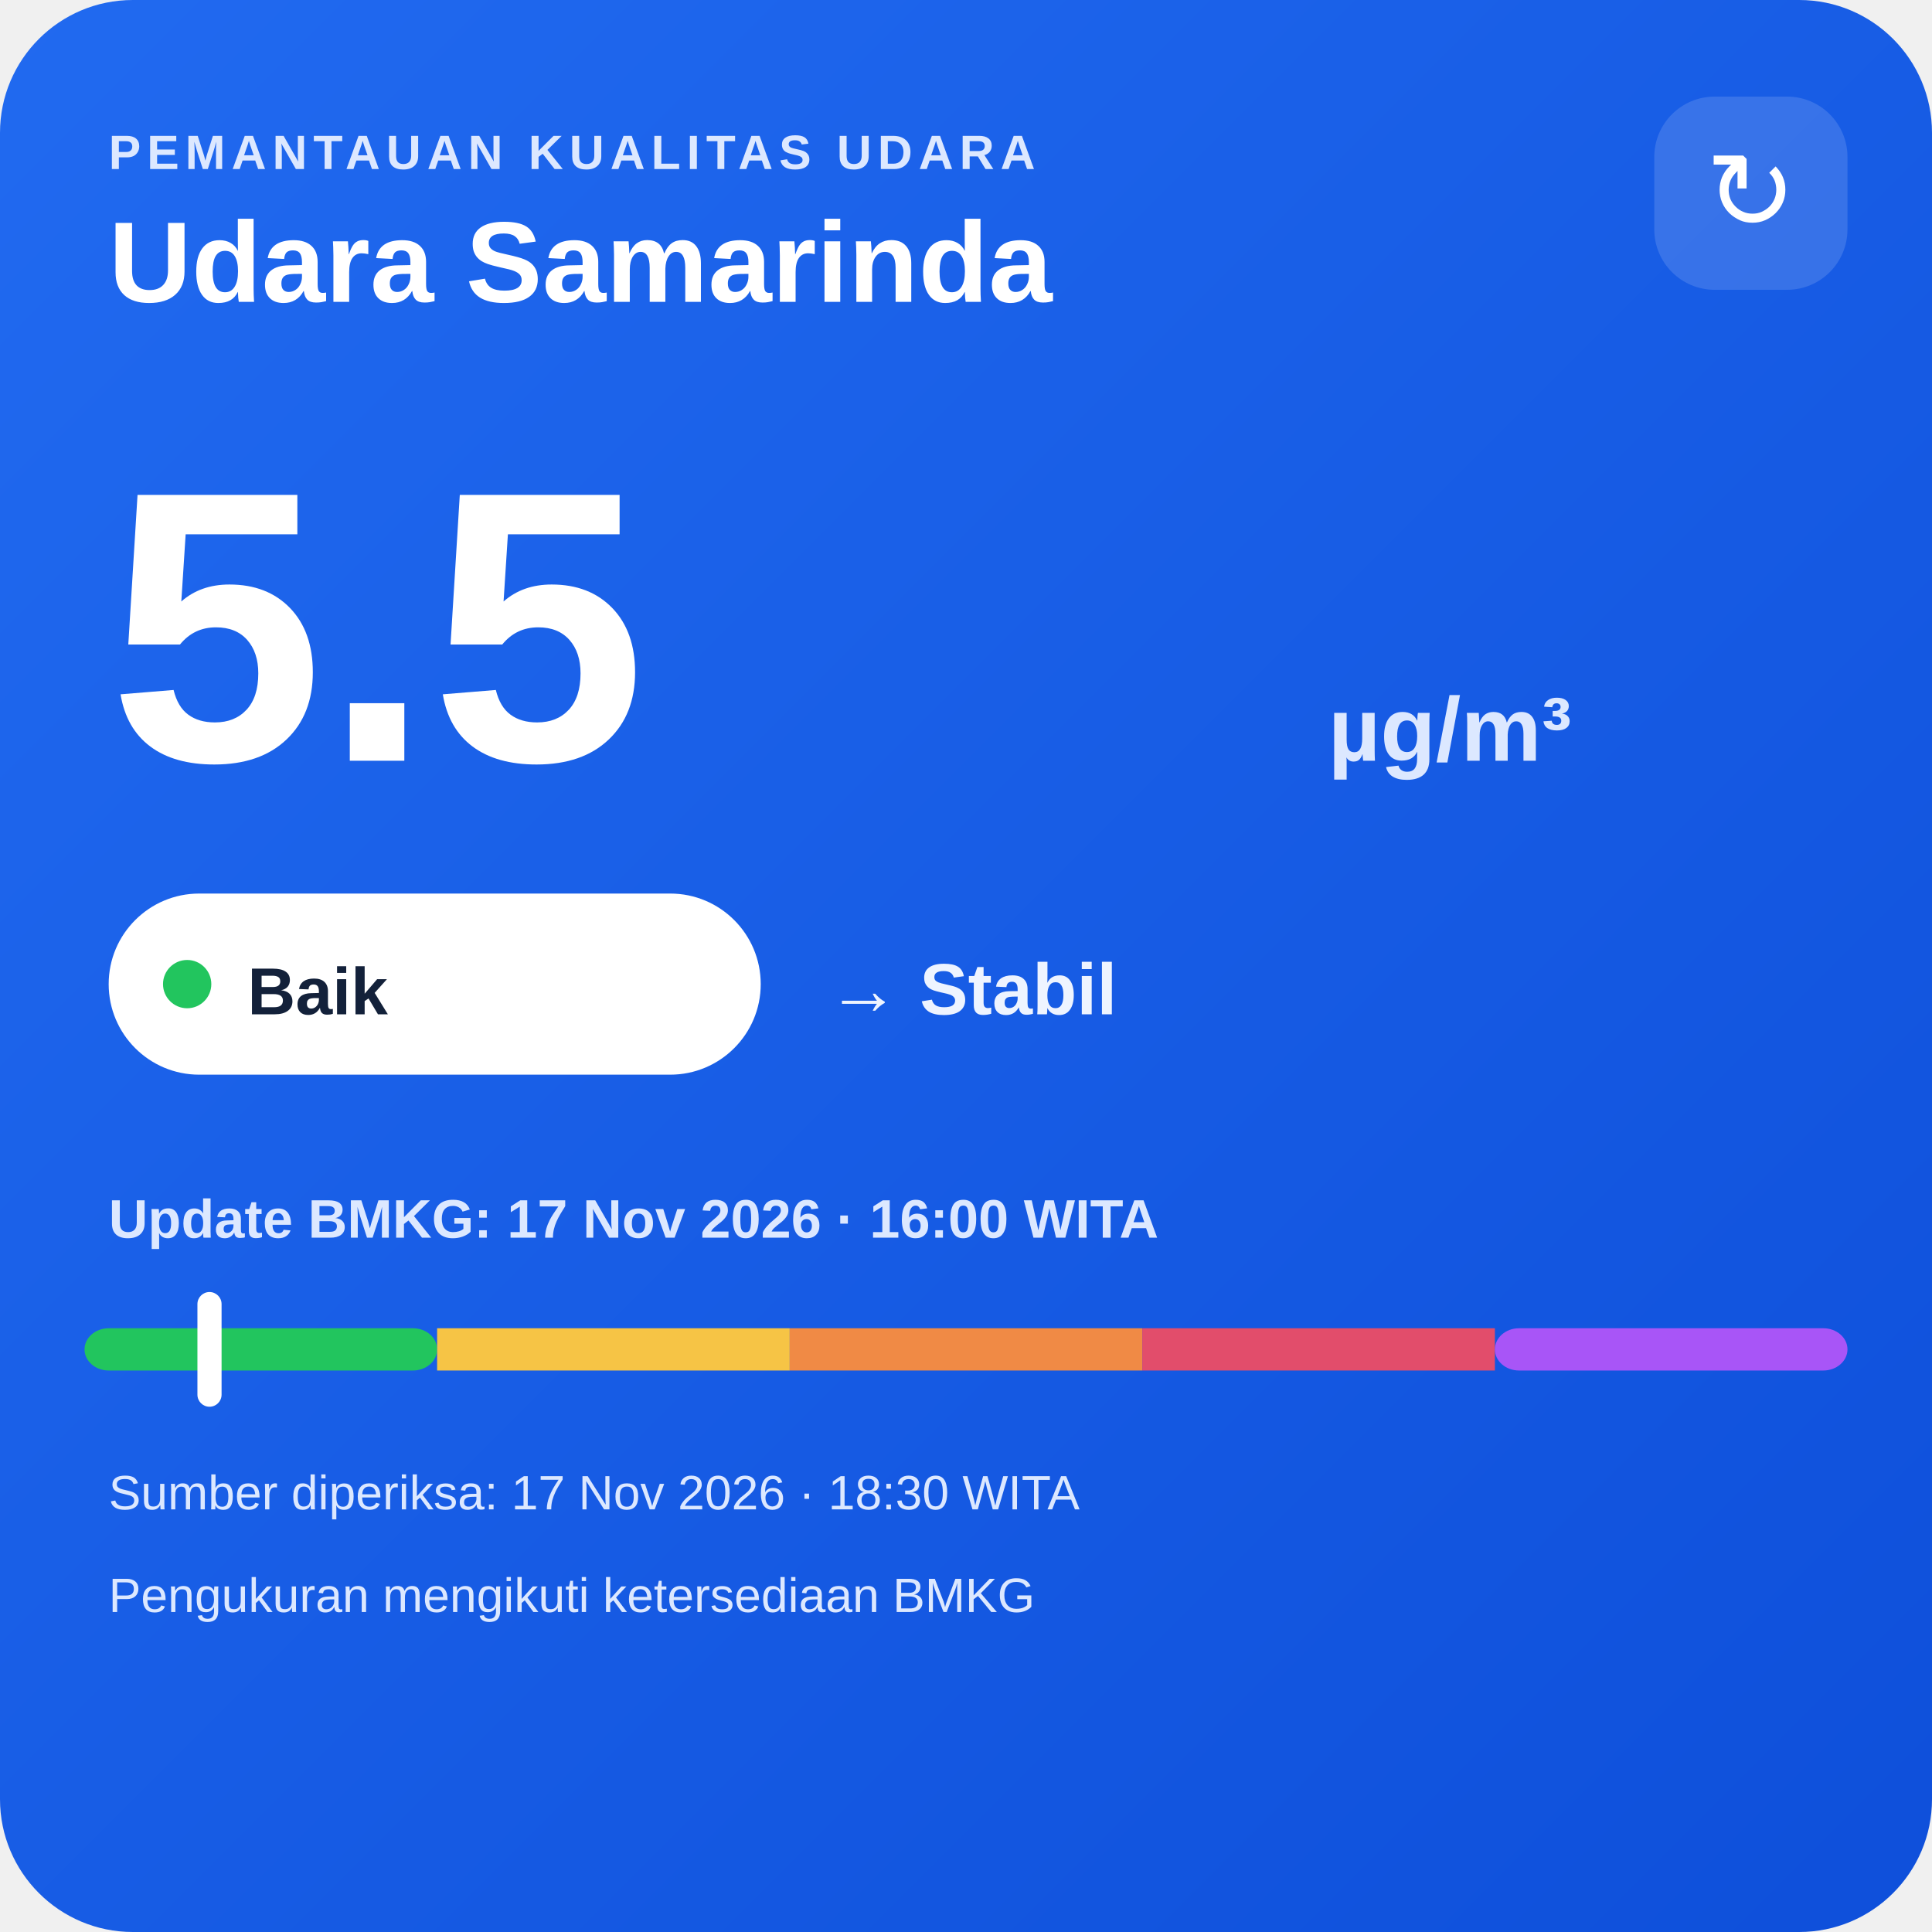
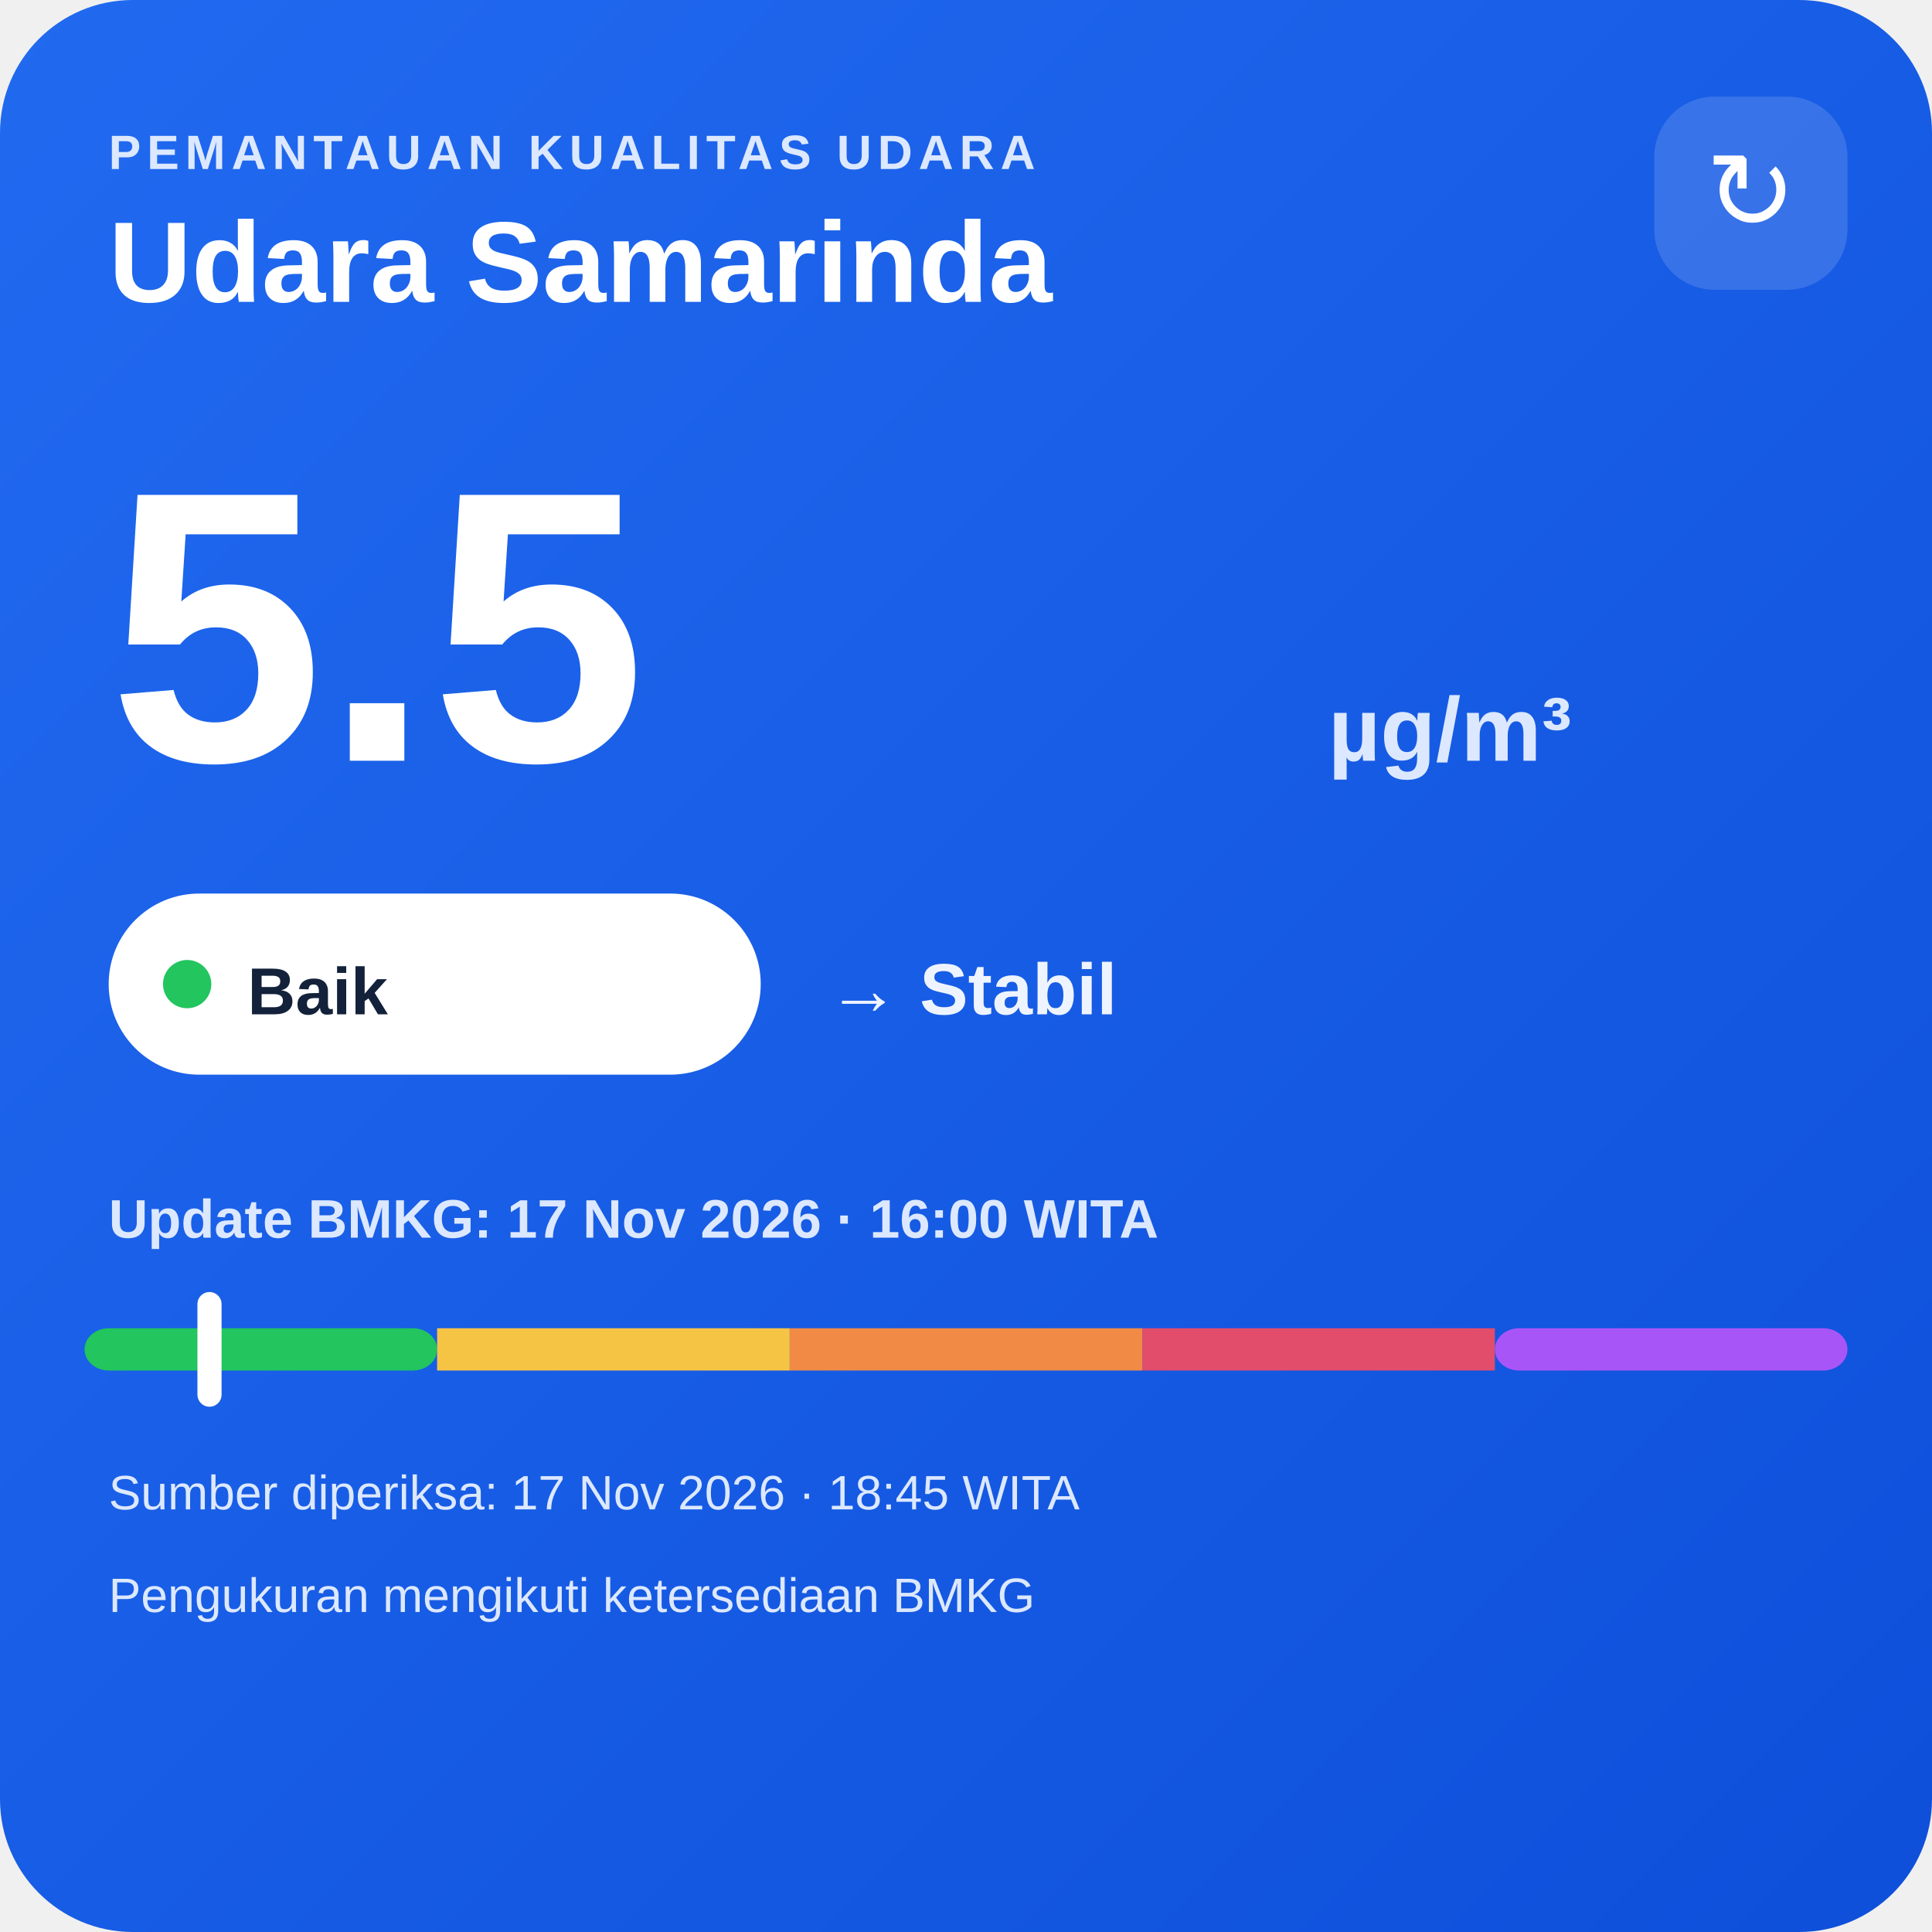
<svg xmlns="http://www.w3.org/2000/svg" width="320" height="320" viewBox="0 0 320 320">
  <defs>
    <linearGradient id="bg" x1="0" y1="0" x2="1" y2="1">
      <stop offset="0" stop-color="#216af0" />
      <stop offset="1" stop-color="#0e4fda" />
    </linearGradient>
  </defs>
  <rect width="320" height="320" rx="22" fill="url(#bg)" />
  <text x="18" y="28" fill="#dce8ff" font-family="Arial,sans-serif" font-size="8" font-weight="700" letter-spacing="1">PEMANTAUAN KUALITAS UDARA</text>
  <text x="18" y="50" fill="#ffffff" font-family="Arial,sans-serif" font-size="19" font-weight="700">Udara Samarinda</text>
  <rect x="274" y="16" width="32" height="32" rx="10" fill="#ffffff" fill-opacity=".14" />
  <text x="290" y="38" text-anchor="middle" fill="#ffffff" font-family="Arial,sans-serif" font-size="18">↻</text>
  <text x="18" y="126" fill="#ffffff" font-family="Arial,sans-serif" font-size="64" font-weight="800">5.5</text>
  <text x="220" y="126" fill="#dce8ff" font-family="Arial,sans-serif" font-size="15" font-weight="700">µg/m³</text>
  <rect x="18" y="148" width="108" height="30" rx="15" fill="#ffffff" />
  <circle cx="31" cy="163" r="4" fill="#22c55e" />
  <text x="41" y="168" fill="#13213a" font-family="Arial,sans-serif" font-size="11" font-weight="700">Baik</text>
  <text x="137" y="168" fill="#eef4ff" font-family="Arial,sans-serif" font-size="12" font-weight="700">→ Stabil</text>
  <text x="18" y="205" fill="#dce8ff" font-family="Arial,sans-serif" font-size="9" font-weight="700">Update BMKG: 17 Nov 2026 · 16:00 WITA</text>
  <rect x="14" y="220" width="58.4" height="7" rx="4" fill="#22c55e" />
  <rect x="72.4" y="220" width="58.4" height="7" fill="#f6c445" />
  <rect x="130.8" y="220" width="58.4" height="7" fill="#f08a45" />
  <rect x="189.2" y="220" width="58.4" height="7" fill="#e24d6b" />
  <rect x="247.6" y="220" width="58.4" height="7" rx="4" fill="#a855f7" />
  <rect x="32.7" y="214" width="4" height="19" rx="2" fill="#ffffff" />
-   <text x="18" y="250" fill="#dce8ff" font-family="Arial,sans-serif" font-size="8">Sumber diperiksa: 17 Nov 2026 · 18:30 WITA</text>
+   <text x="18" y="250" fill="#dce8ff" font-family="Arial,sans-serif" font-size="8">Sumber diperiksa: 17 Nov 2026 · 18:45 WITA</text>
  <text x="18" y="267" fill="#dce8ff" font-family="Arial,sans-serif" font-size="8">Pengukuran mengikuti ketersediaan BMKG</text>
</svg>
